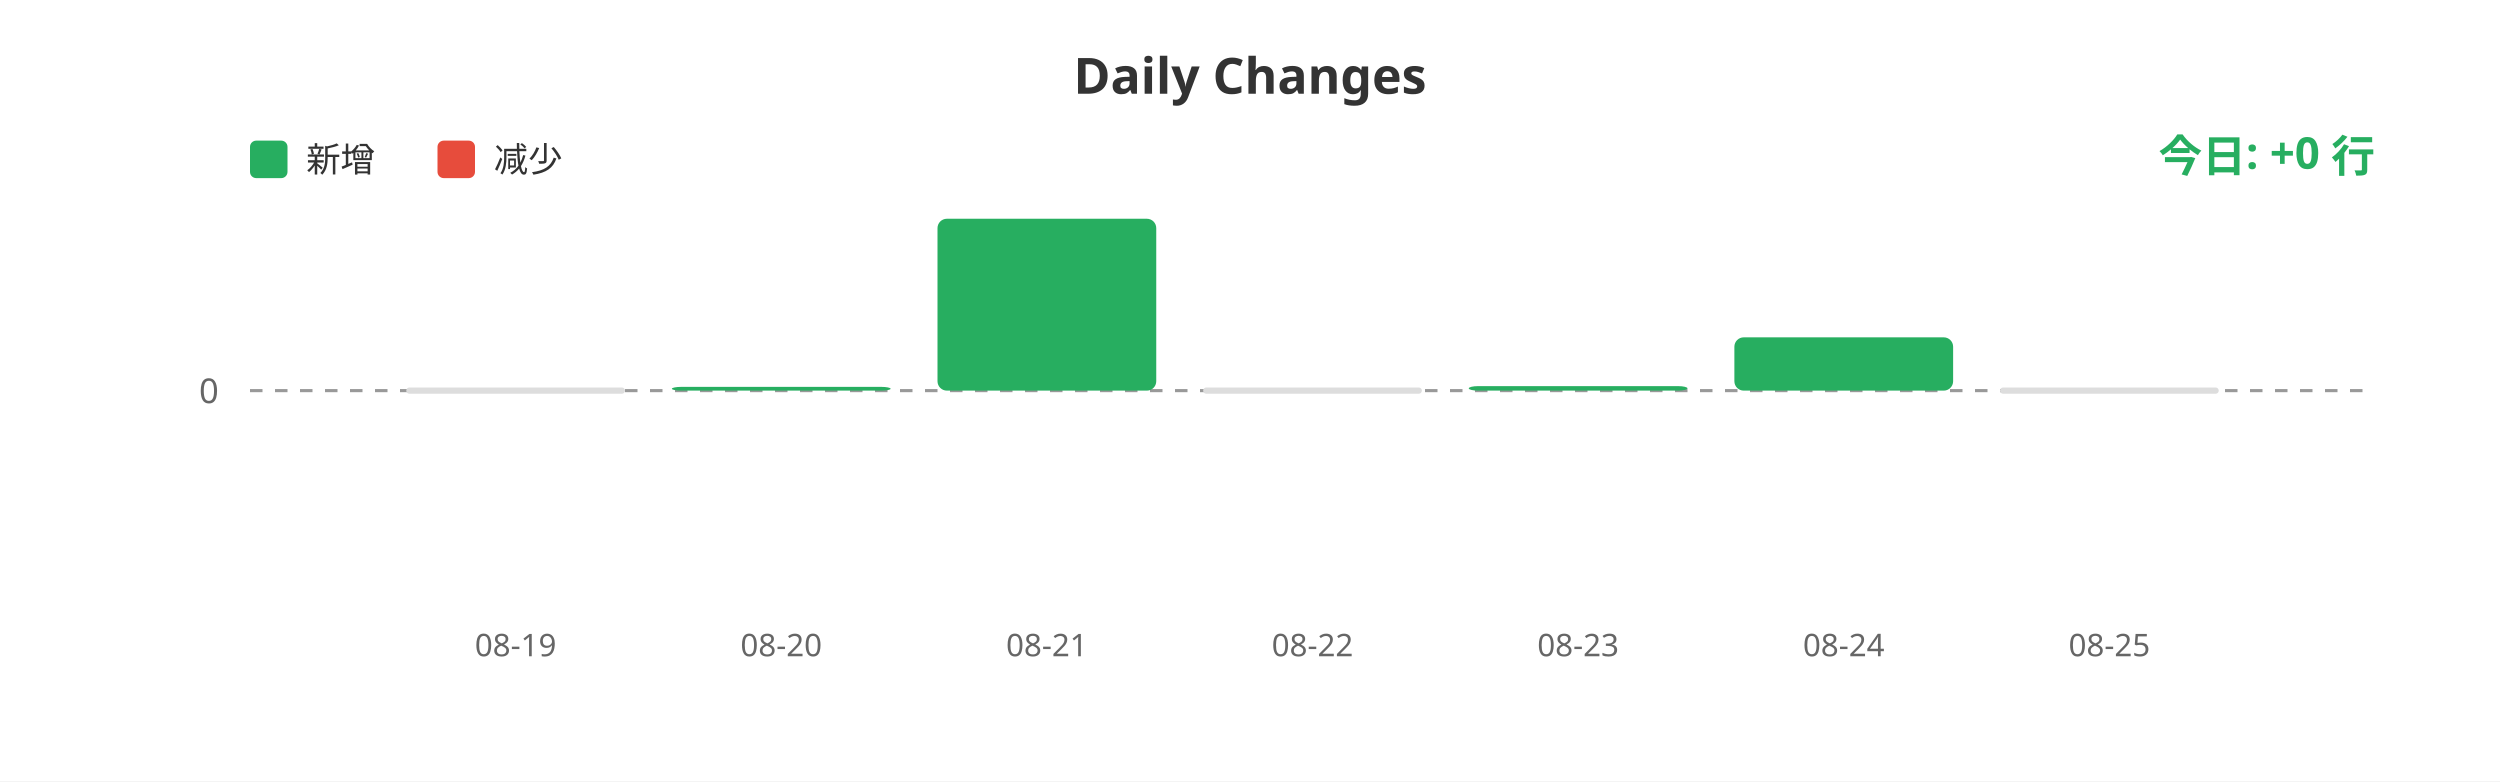
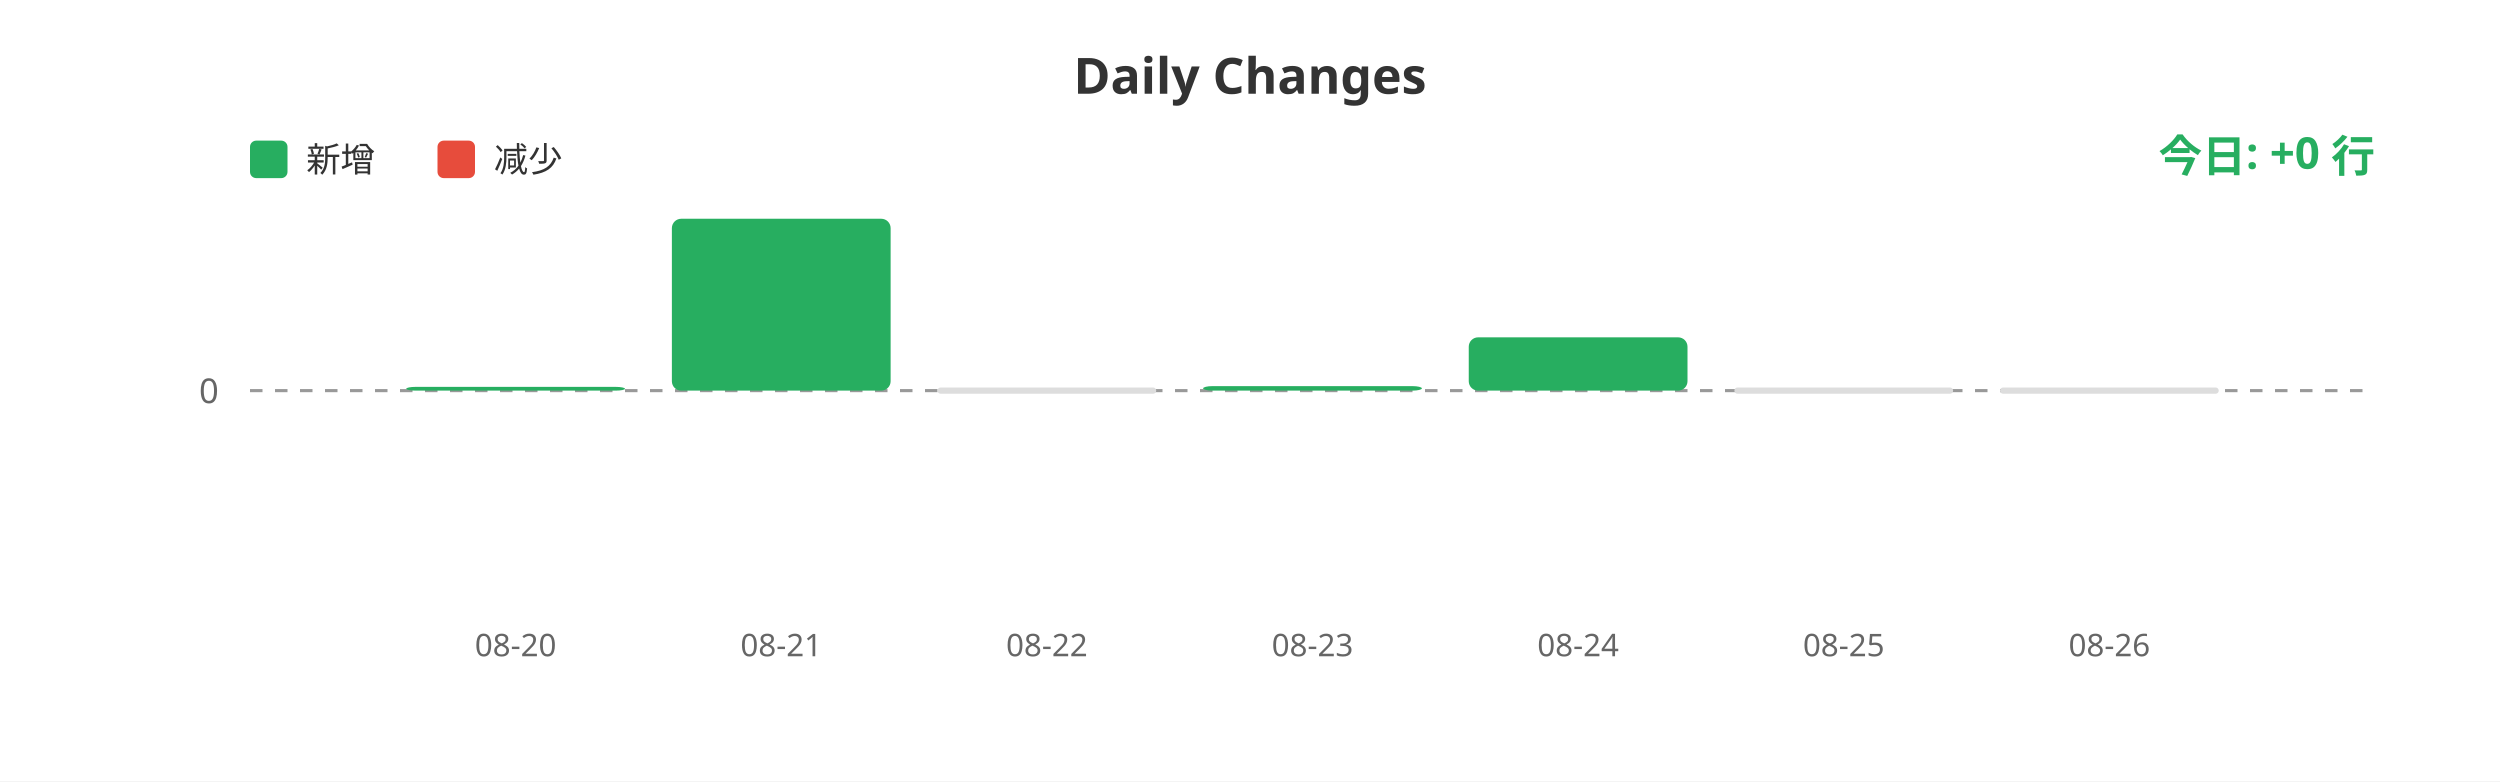
<svg xmlns="http://www.w3.org/2000/svg" width="800" height="250">
  <rect width="100%" height="100%" fill="#ffffff" />
  <text x="400" y="30" fill="#333" font-size="16" font-weight="bold" text-anchor="middle" font-family="sans-serif">Daily Changes</text>
  <rect x="80" y="45" width="12" height="12" fill="#27ae60" rx="2" />
  <text x="98" y="55" fill="#333" font-size="11" font-family="sans-serif">新增</text>
  <rect x="140" y="45" width="12" height="12" fill="#e74c3c" rx="2" />
  <text x="158" y="55" fill="#333" font-size="11" font-family="sans-serif">减少</text>
  <line x1="80" y1="125" x2="760" y2="125" stroke="#999" stroke-width="1" stroke-dasharray="4" />
  <text x="70" y="129" fill="#666" font-size="11" text-anchor="end" font-family="sans-serif">0</text>
-   <rect x="130.0" y="124" width="70" height="2" fill="#ddd" rx="1" />
-   <rect x="215.0" y="123.799" width="70" height="1.201" fill="#27ae60" rx="3" />
-   <rect x="300.0" y="70.0" width="70" height="55.0" fill="#27ae60" rx="3" />
-   <rect x="385.0" y="124" width="70" height="2" fill="#ddd" rx="1" />
-   <rect x="470.0" y="123.559" width="70" height="1.441" fill="#27ae60" rx="3" />
-   <rect x="555.0" y="107.948" width="70" height="17.052" fill="#27ae60" rx="3" />
+   <rect x="130.0" y="123.799" width="70" height="1.201" fill="#27ae60" rx="3" />
+   <rect x="215.0" y="70.0" width="70" height="55.0" fill="#27ae60" rx="3" />
+   <rect x="300.0" y="124" width="70" height="2" fill="#ddd" rx="1" />
+   <rect x="385.0" y="123.559" width="70" height="1.441" fill="#27ae60" rx="3" />
+   <rect x="470.0" y="107.948" width="70" height="17.052" fill="#27ae60" rx="3" />
+   <rect x="555.0" y="124" width="70" height="2" fill="#ddd" rx="1" />
  <rect x="640.0" y="124" width="70" height="2" fill="#ddd" rx="1" />
-   <text x="165.0" y="210" fill="#666" font-size="10" text-anchor="middle" font-family="sans-serif">08-19</text>
-   <text x="250.0" y="210" fill="#666" font-size="10" text-anchor="middle" font-family="sans-serif">08-20</text>
-   <text x="335.0" y="210" fill="#666" font-size="10" text-anchor="middle" font-family="sans-serif">08-21</text>
-   <text x="420.0" y="210" fill="#666" font-size="10" text-anchor="middle" font-family="sans-serif">08-22</text>
-   <text x="505.0" y="210" fill="#666" font-size="10" text-anchor="middle" font-family="sans-serif">08-23</text>
-   <text x="590.0" y="210" fill="#666" font-size="10" text-anchor="middle" font-family="sans-serif">08-24</text>
-   <text x="675.0" y="210" fill="#666" font-size="10" text-anchor="middle" font-family="sans-serif">08-25</text>
+   <text x="165.0" y="210" fill="#666" font-size="10" text-anchor="middle" font-family="sans-serif">08-20</text>
+   <text x="250.0" y="210" fill="#666" font-size="10" text-anchor="middle" font-family="sans-serif">08-21</text>
+   <text x="335.0" y="210" fill="#666" font-size="10" text-anchor="middle" font-family="sans-serif">08-22</text>
+   <text x="420.0" y="210" fill="#666" font-size="10" text-anchor="middle" font-family="sans-serif">08-23</text>
+   <text x="505.0" y="210" fill="#666" font-size="10" text-anchor="middle" font-family="sans-serif">08-24</text>
+   <text x="590.0" y="210" fill="#666" font-size="10" text-anchor="middle" font-family="sans-serif">08-25</text>
+   <text x="675.0" y="210" fill="#666" font-size="10" text-anchor="middle" font-family="sans-serif">08-26</text>
  <text x="760" y="55" fill="#27ae60" font-size="14" font-weight="bold" text-anchor="end" font-family="sans-serif">今日: +0 行</text>
</svg>
